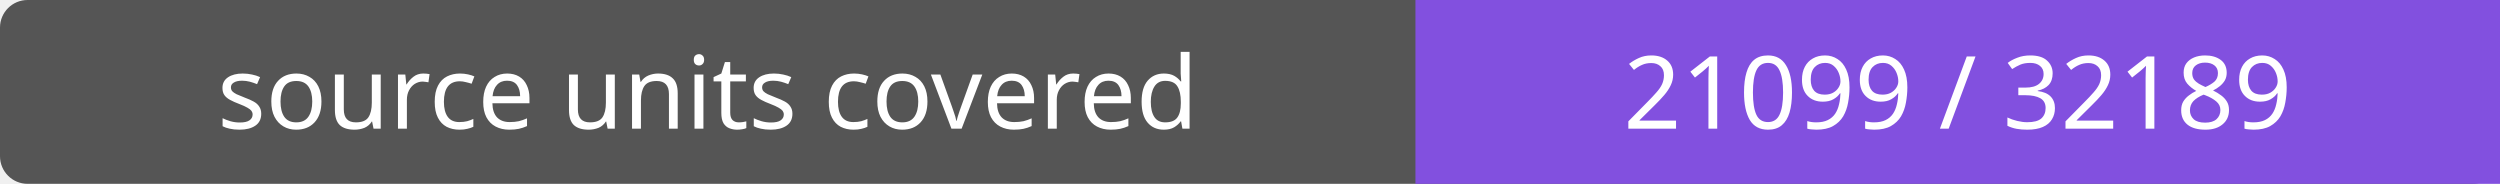
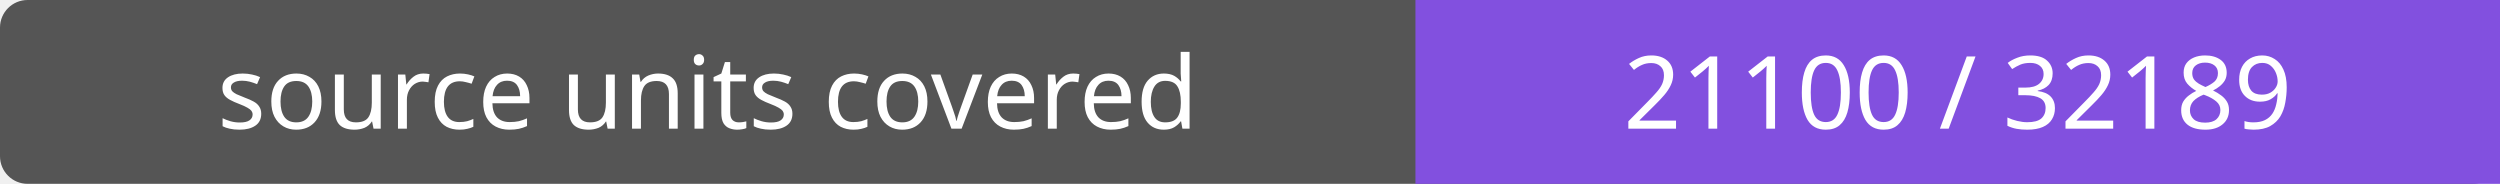
- <svg xmlns="http://www.w3.org/2000/svg" width="272" height="20" role="img" aria-label="source units covered: 21099 / 32189">
+ <svg xmlns="http://www.w3.org/2000/svg" width="272" height="20" role="img" aria-label="source units covered: 21100 / 32189">
  <rect width="272" height="20" rx="3" fill="#555" />
  <path fill="#8250df" d="M154 0h118v20H154z" />
  <g fill="#fff" text-anchor="middle" font-family="Verdana,sans-serif" font-size="11">
    <text x="77.0" y="14">source units covered</text>
-     <text x="213.0" y="14">21099 / 32189</text>
+     <text x="213.0" y="14">21100 / 32189</text>
  </g>
</svg>
